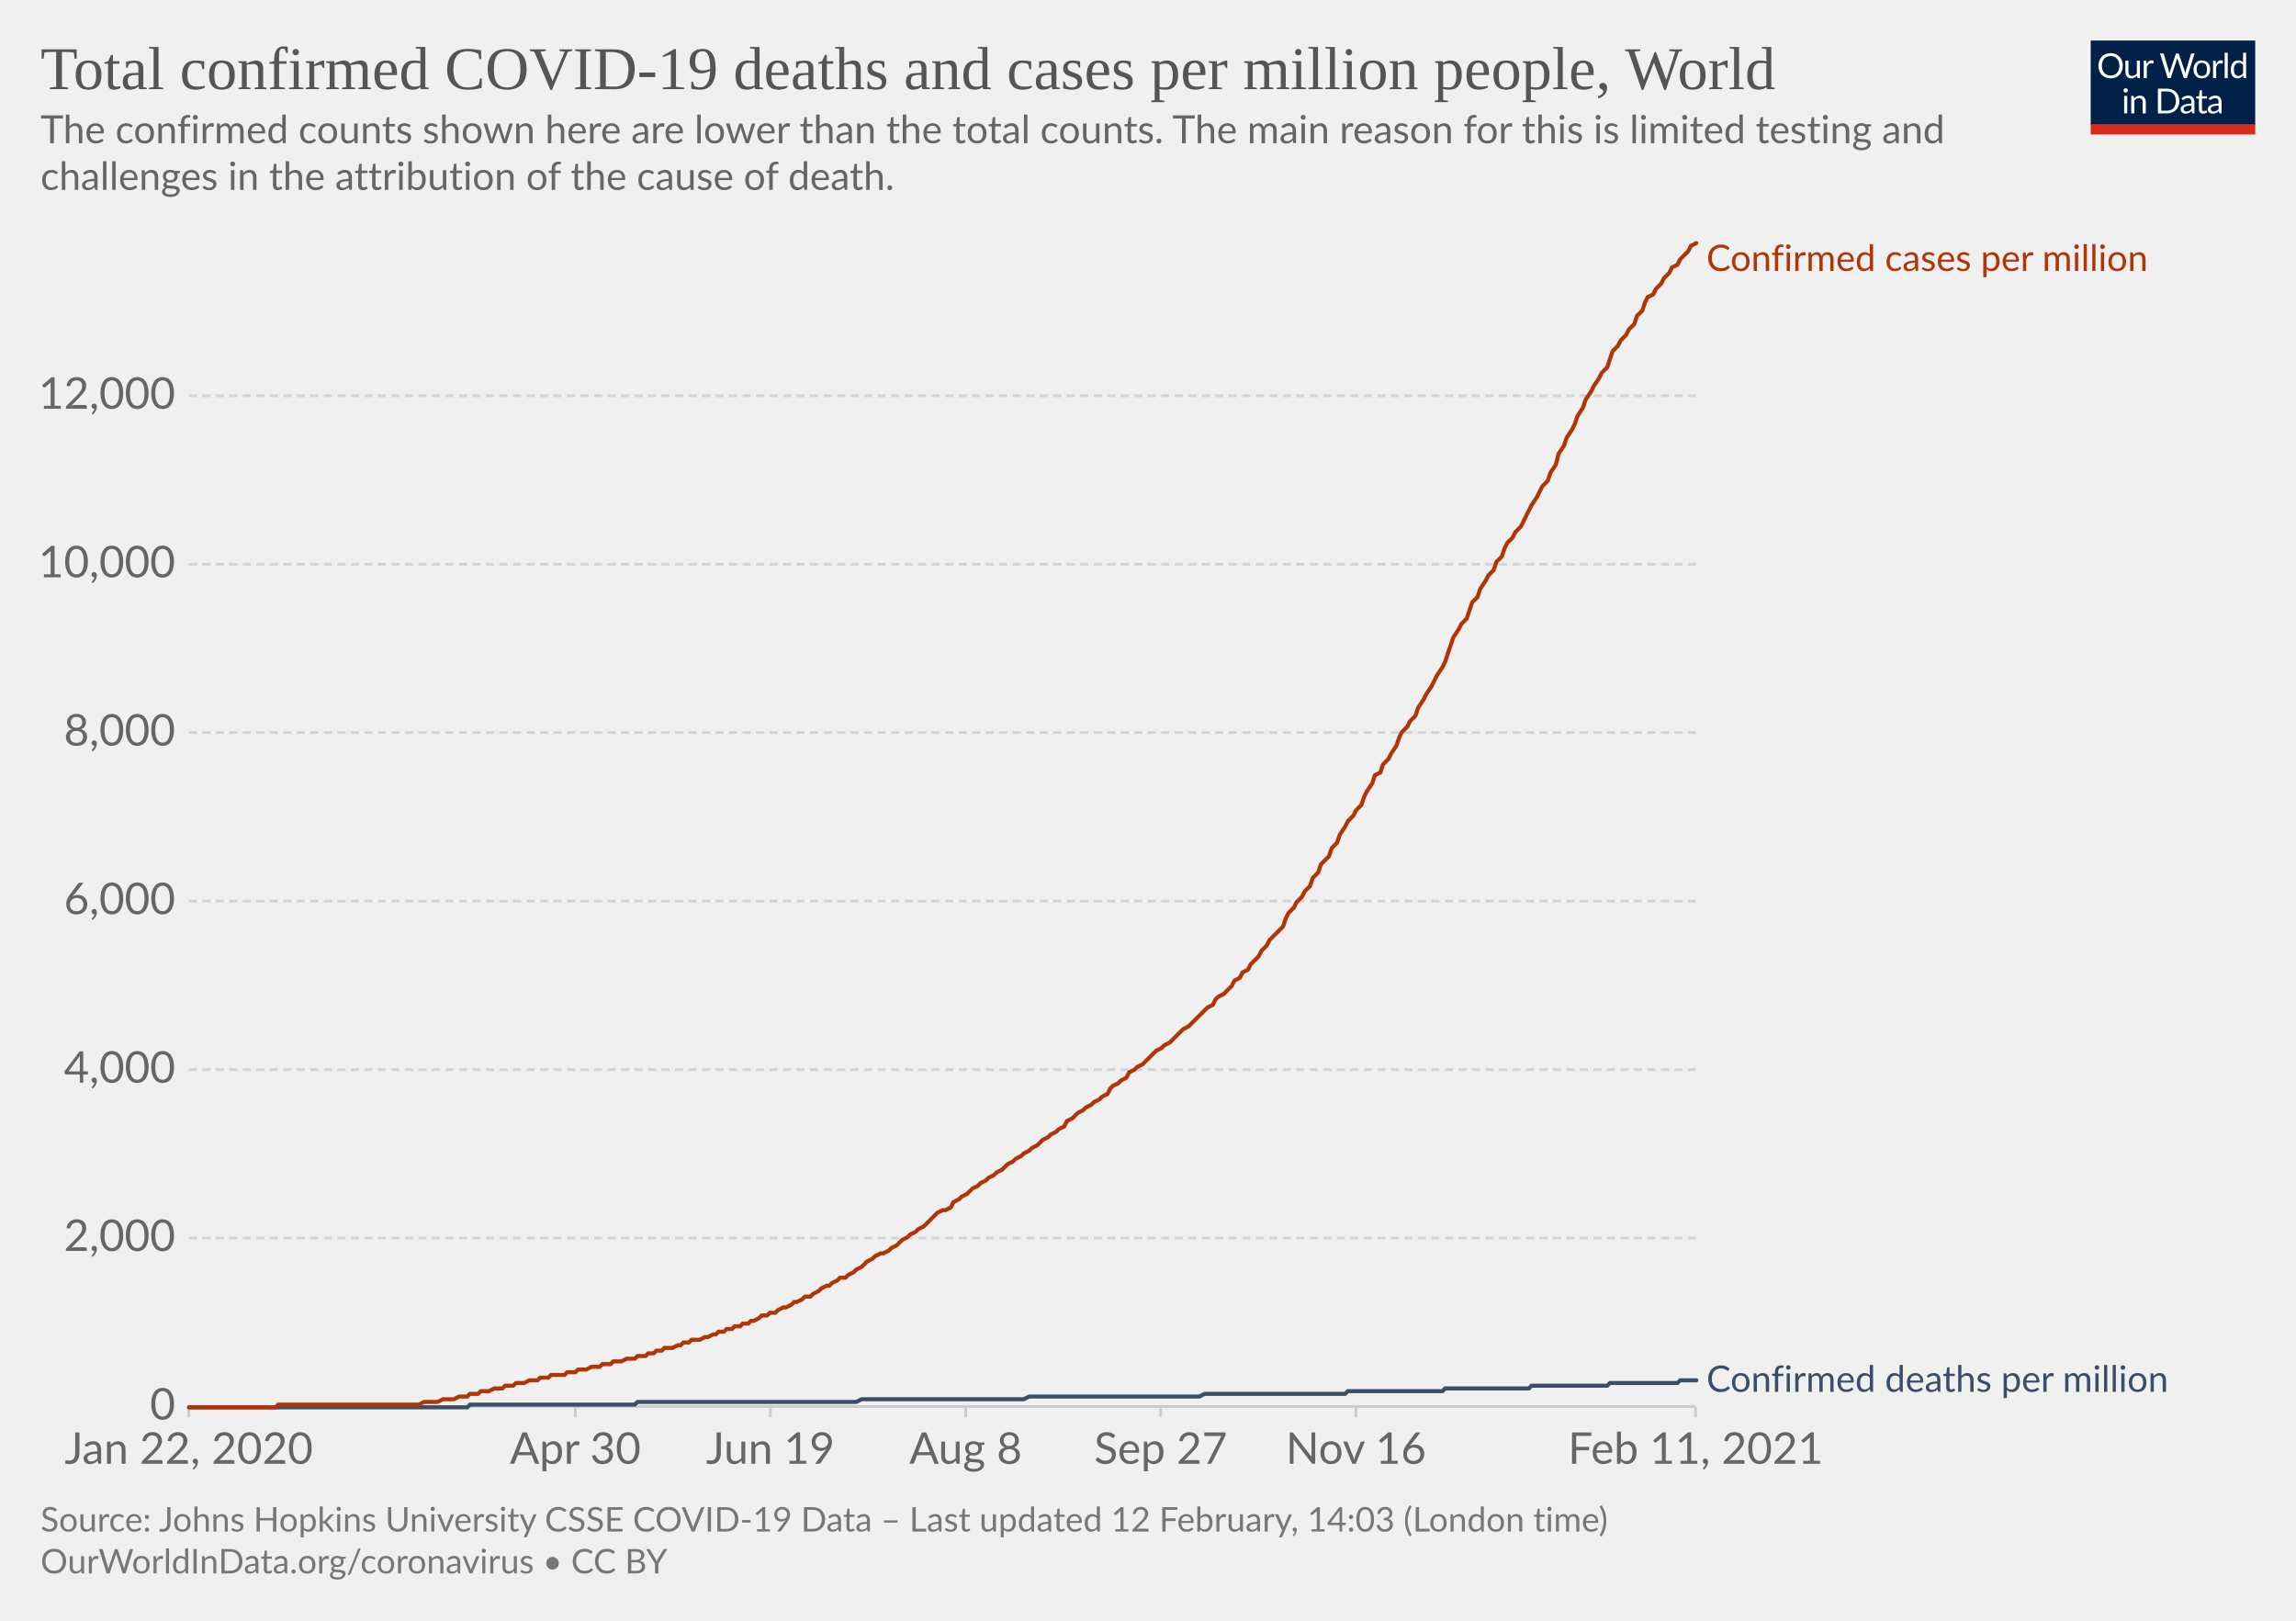
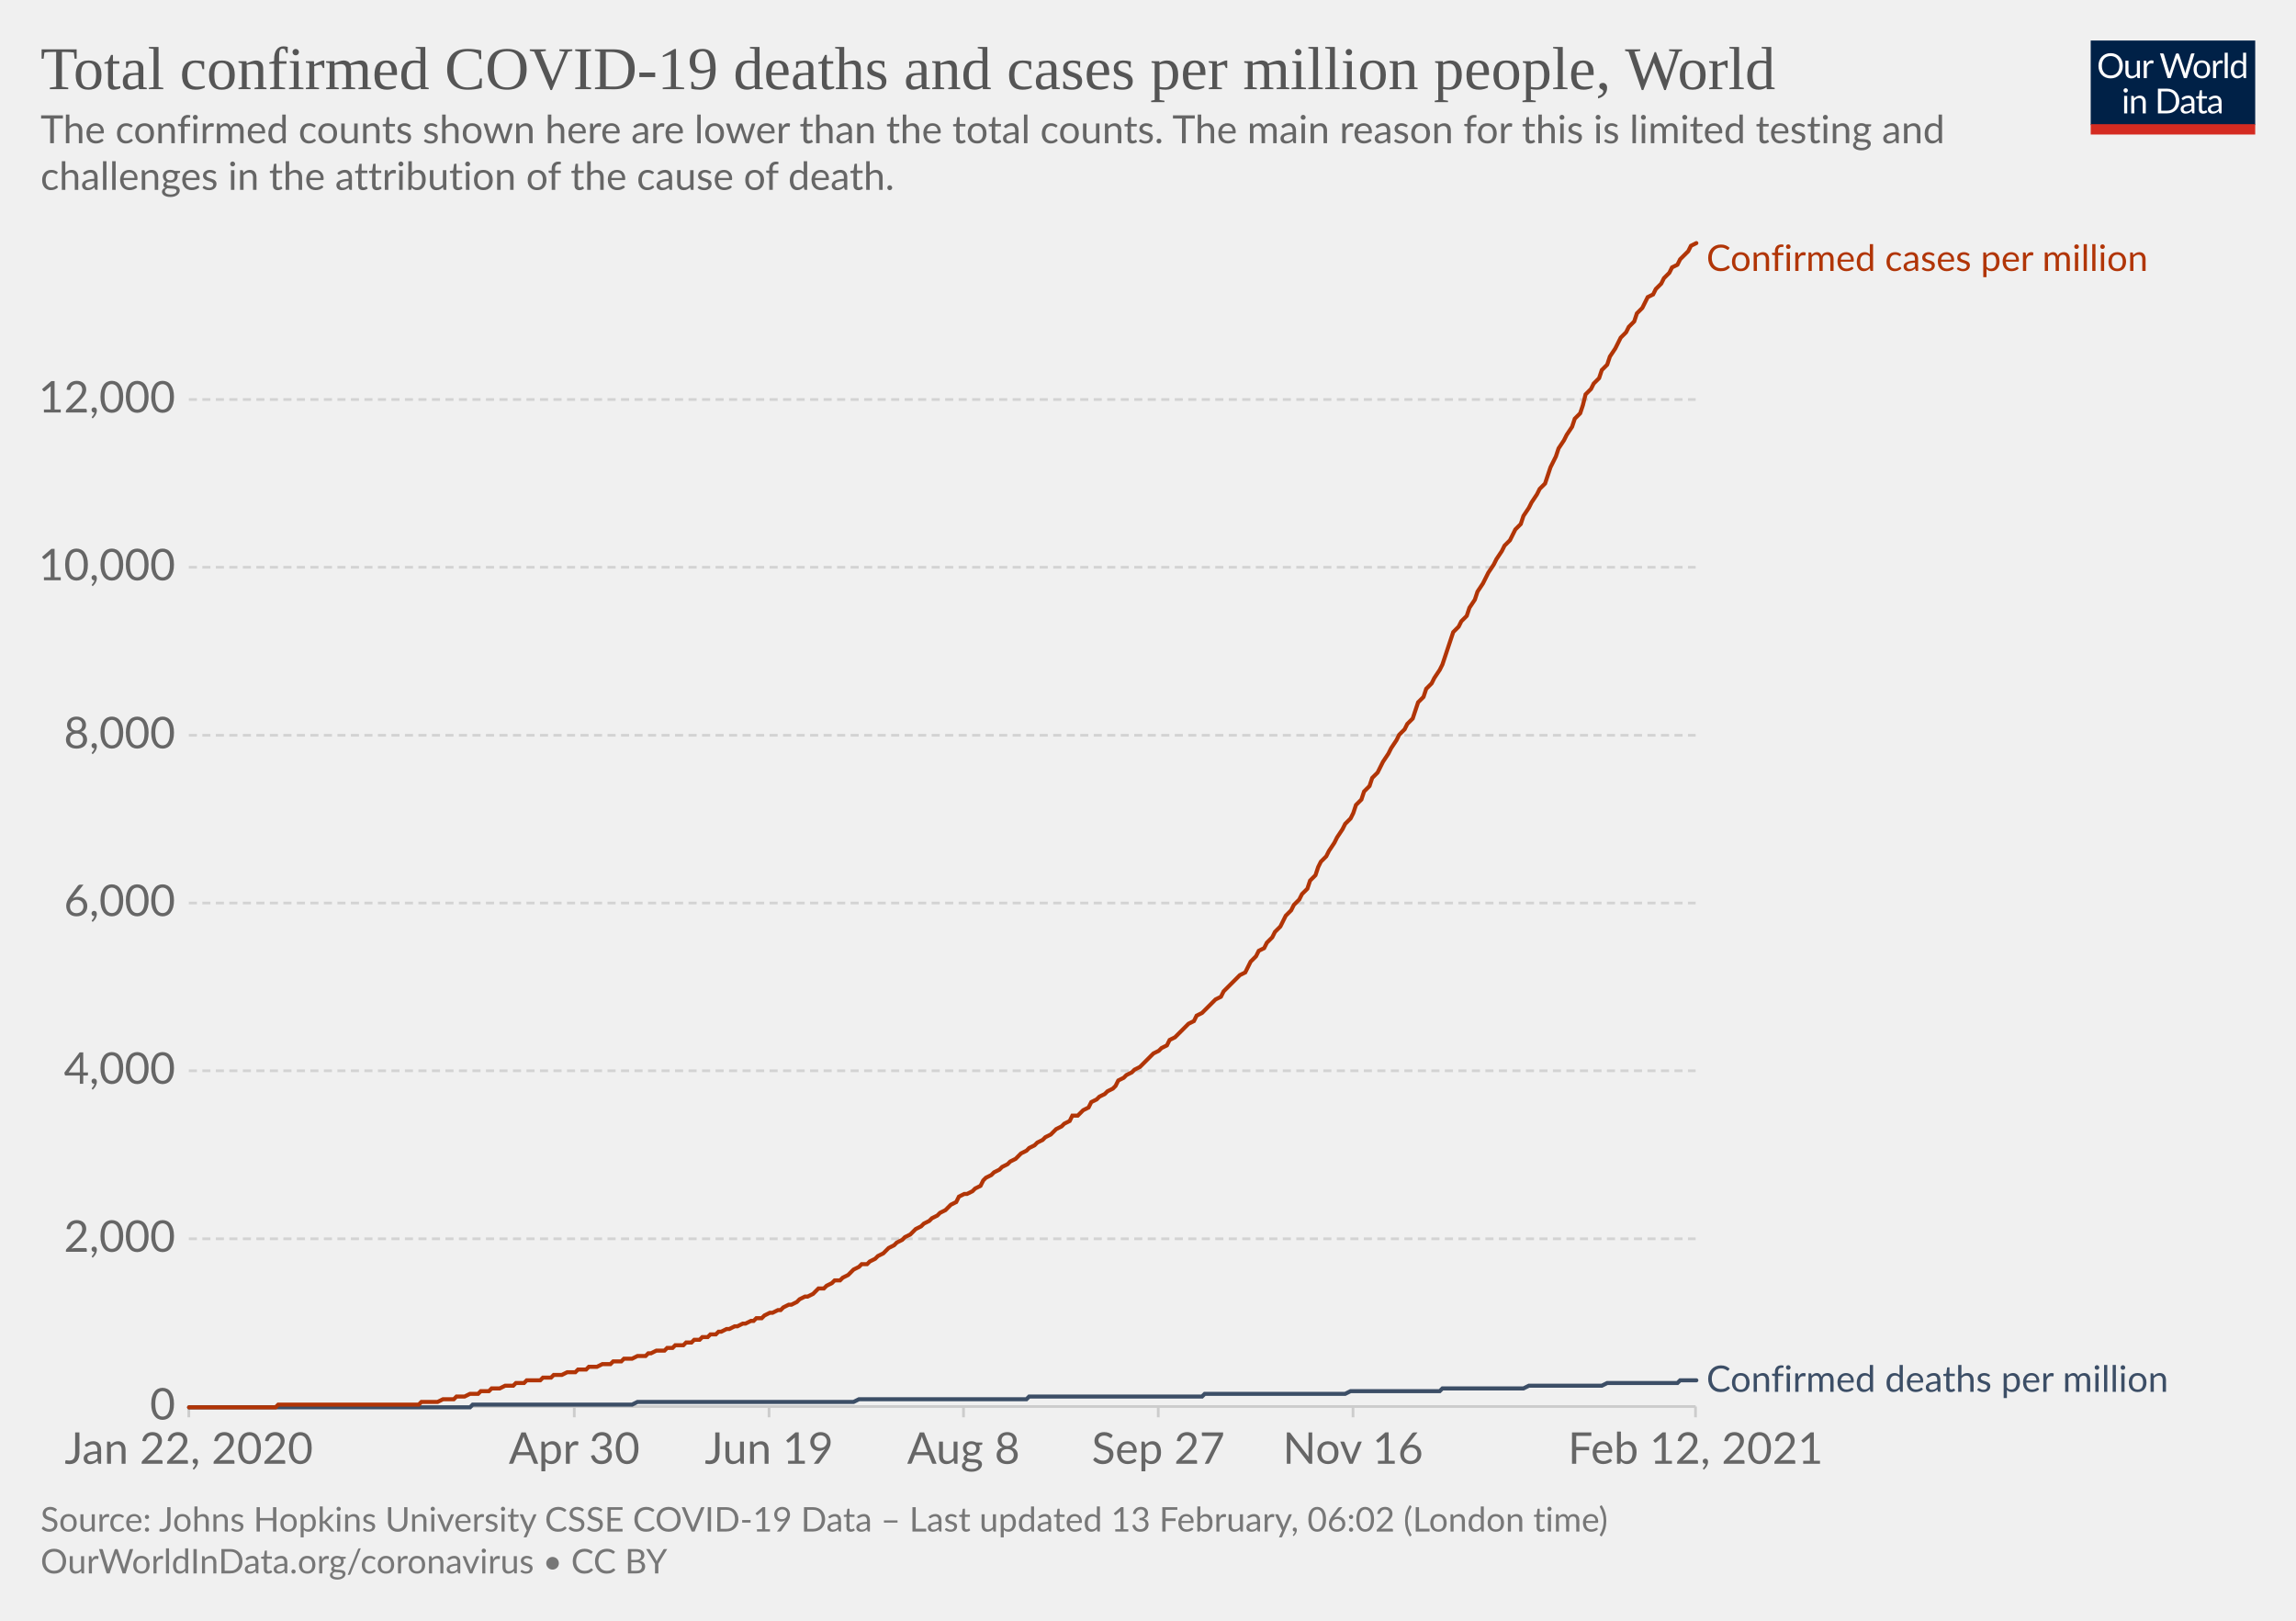
<svg xmlns="http://www.w3.org/2000/svg" version="1.1" style="background-color:#fff;-webkit-font-smoothing:antialiased" width="850" height="600" viewBox="0 0 850 600" font-family="Lato,'Helvetica Neue',Helvetica,Arial,sans-serif" font-size="18" text-rendering="optimizeLegibility">
  <g class="HeaderView">
    <g transform="matrix(.29 0 0 .29 774 15)">
      <svg width="210" height="120" viewBox="0 0 210 120" fill="none">
        <g clip-path="url(#clip0)">
          <path d="M0 0h210v107.89H0V0z" fill="#002147" />
          <path d="M40.98 32.25c0 2.36-.38 4.53-1.12 6.51a14.26 14.26 0 01-8.1 8.4c-1.9.78-4.02 1.17-6.34 1.17a16.6 16.6 0 01-6.33-1.17 14.31 14.31 0 01-8.08-8.4 18.29 18.29 0 01-1.12-6.51c0-2.36.38-4.53 1.12-6.5.75-1.97 1.8-3.67 3.17-5.1a14.32 14.32 0 014.9-3.34c1.92-.8 4.03-1.19 6.34-1.19 2.32 0 4.43.4 6.34 1.19 1.92.8 3.56 1.9 4.93 3.34a14.87 14.87 0 013.17 5.1 18.1 18.1 0 011.12 6.5zm-4.38 0c0-1.94-.26-3.68-.8-5.22a10.91 10.91 0 00-2.24-3.89 9.68 9.68 0 00-3.52-2.46 11.95 11.95 0 00-4.62-.86c-1.68 0-3.21.28-4.6.86a9.88 9.88 0 00-3.54 2.46 10.91 10.91 0 00-2.24 3.9c-.53 1.53-.8 3.27-.8 5.2 0 1.94.27 3.68.8 5.22a11.17 11.17 0 002.24 3.9 10.01 10.01 0 003.55 2.44c1.38.56 2.9.83 4.6.83s3.24-.27 4.61-.83a9.8 9.8 0 003.52-2.44 11.17 11.17 0 002.25-3.9c.53-1.54.8-3.28.8-5.21zm26.22-6.54V48H60.5c-.56 0-.9-.27-1.05-.81l-.31-2.4a12.45 12.45 0 01-3.26 2.6c-1.2.64-2.58.96-4.13.96-1.22 0-2.3-.2-3.24-.6a6.52 6.52 0 01-2.33-1.7 7.37 7.37 0 01-1.43-2.67c-.3-1.04-.46-2.2-.46-3.45V25.7h3.91v14.22c0 1.68.38 2.99 1.15 3.91.77.93 1.96 1.39 3.54 1.39 1.16 0 2.24-.27 3.23-.82a10.42 10.42 0 002.8-2.28V25.7h3.91zm8.61 4.47a9.94 9.94 0 012.6-3.56 5.64 5.64 0 013.76-1.3c.47 0 .92.05 1.34.15.44.1.83.27 1.17.49l-.3 2.92c-.09.37-.3.55-.66.55-.2 0-.5-.04-.9-.13a6.21 6.21 0 00-3.24.18 4.23 4.23 0 00-1.47.92c-.42.4-.81.9-1.17 1.5-.33.58-.64 1.26-.92 2.02V48H67.7V25.71h2.25c.42 0 .72.08.88.25.16.16.27.44.33.83l.26 3.39zm61.16-13.7L122.75 48h-3.82l-7.99-24.05a21.95 21.95 0 01-.42-1.58 38.36 38.36 0 01-.44 1.58L102.05 48h-3.83L88.4 16.47h3.54c.38 0 .7.1.95.29.26.2.43.43.5.73l6.52 21.9.28 1.28.29 1.46.3-1.46.38-1.27 7.41-21.91c.1-.25.26-.48.51-.69.27-.22.58-.33.95-.33h1.23c.38 0 .69.1.92.29a1.77 1.77 0 01.53.73l7.4 21.9a28.4 28.4 0 01.68 2.62 29.52 29.52 0 01.52-2.61l6.54-21.91a1.31 1.31 0 01.48-.7c.27-.21.58-.32.95-.32h3.32zm9.35 8.88c1.63 0 3.1.27 4.4.82a9.43 9.43 0 015.46 5.94c.5 1.4.74 2.98.74 4.73 0 1.76-.25 3.34-.74 4.75a9.43 9.43 0 01-5.46 5.92c-1.3.52-2.77.79-4.4.79-1.64 0-3.12-.27-4.44-.8a9.42 9.42 0 01-3.35-2.3c-.92-1-1.63-2.2-2.13-3.61-.49-1.41-.73-3-.73-4.75s.24-3.33.73-4.73c.5-1.43 1.2-2.64 2.13-3.63a9.4 9.4 0 013.35-2.31c1.32-.55 2.8-.82 4.44-.82zm0 19.89c2.2 0 3.84-.73 4.93-2.2 1.08-1.48 1.63-3.54 1.63-6.18 0-2.66-.55-4.72-1.63-6.2-1.09-1.49-2.73-2.23-4.93-2.23-1.12 0-2.09.2-2.93.57a5.71 5.71 0 00-2.06 1.65 7.5 7.5 0 00-1.24 2.67c-.26 1.04-.4 2.22-.4 3.54 0 2.64.55 4.7 1.64 6.18 1.1 1.47 2.76 2.2 4.99 2.2zm17.97-15.07a9.94 9.94 0 012.6-3.56 5.64 5.64 0 013.76-1.3c.47 0 .91.05 1.34.15.44.1.83.27 1.16.49l-.28 2.92c-.09.37-.31.55-.66.55-.2 0-.5-.04-.9-.13a6.2 6.2 0 00-3.24.18 4.23 4.23 0 00-1.47.92c-.43.4-.82.9-1.17 1.5a13.1 13.1 0 00-.92 2.02V48h-3.94V25.71h2.24c.43 0 .72.08.88.25.17.16.28.44.33.83l.27 3.39zm15.04-14.59V48h-3.92V15.6h3.92zm19.55 15.43a6.22 6.22 0 00-2.38-2.05 6.7 6.7 0 00-2.86-.6c-2.07 0-3.66.75-4.77 2.23-1.12 1.48-1.68 3.6-1.68 6.33 0 1.46.13 2.7.38 3.74a7.29 7.29 0 001.1 2.56 4.35 4.35 0 001.78 1.45c.7.3 1.5.46 2.4.46 1.29 0 2.41-.3 3.36-.88a9.6 9.6 0 002.67-2.49V31.02zm3.91-15.43V48h-2.33c-.56 0-.9-.27-1.06-.81l-.35-2.71a12.13 12.13 0 01-3.25 2.77 8.28 8.28 0 01-4.23 1.06 7.31 7.31 0 01-6.14-2.9c-.73-.96-1.3-2.15-1.69-3.57a18.35 18.35 0 01.07-9.48 11.29 11.29 0 011.89-3.7 8.7 8.7 0 017.06-3.34 7.96 7.96 0 016.12 2.62V15.59h3.91zM46.61 70.71V93H42.7V70.71h3.91zm.84-7c0 .39-.08.75-.24 1.09a2.81 2.81 0 01-1.52 1.47 2.67 2.67 0 01-2.16 0 2.9 2.9 0 01-1.45-1.47 2.67 2.67 0 010-2.16c.15-.35.35-.65.6-.9.25-.27.53-.47.85-.62a2.67 2.67 0 012.16 0c.35.15.65.35.9.62.27.25.47.55.62.9.16.34.24.7.24 1.08zm7.97 10.24c.49-.54 1-1.04 1.54-1.48a9.85 9.85 0 013.66-1.84 8.96 8.96 0 015.43.35c.94.4 1.72.97 2.33 1.71a7.36 7.36 0 011.43 2.67c.32 1.04.49 2.19.49 3.45V93h-3.94V78.81c0-1.69-.4-3-1.17-3.92-.76-.93-1.93-1.4-3.5-1.4a6.6 6.6 0 00-3.25.83c-1 .56-1.92 1.31-2.77 2.27V93h-3.94V70.71h2.35c.56 0 .9.28 1.04.82l.3 2.42zm57.7 3.3c0 2.36-.37 4.5-1.11 6.44a14.3 14.3 0 01-3.17 4.98 14.1 14.1 0 01-4.93 3.2c-1.9.76-4.02 1.13-6.33 1.13H85.8V61.47h11.77c2.31 0 4.42.39 6.33 1.15a13.8 13.8 0 018.1 8.18 17.75 17.75 0 011.12 6.45zm-4.37 0c0-1.94-.26-3.67-.8-5.2a10.94 10.94 0 00-2.23-3.87 9.57 9.57 0 00-3.53-2.42 12.23 12.23 0 00-4.61-.83h-7.5v24.62h7.5c1.7 0 3.24-.28 4.61-.84a9.7 9.7 0 003.53-2.4 10.94 10.94 0 002.24-3.87c.53-1.53.8-3.26.8-5.2zm19.8 5.72c-1.8.06-3.34.2-4.62.44-1.26.22-2.3.51-3.1.88-.8.36-1.37.8-1.74 1.3-.35.5-.53 1.05-.53 1.67 0 .58.1 1.1.3 1.52a3 3 0 00.76 1.05c.34.27.73.46 1.17.6a6.13 6.13 0 001.45.17 7.28 7.28 0 003.5-.81 11.95 11.95 0 002.82-2.2v-4.62zm-12.65-9.11a12.73 12.73 0 013.98-2.66c1.43-.59 3-.88 4.73-.88 1.25 0 2.36.2 3.33.61a6.81 6.81 0 013.94 4.38c.33 1.04.5 2.19.5 3.43V93h-1.74a1.8 1.8 0 01-.88-.18c-.2-.13-.36-.38-.48-.74l-.44-2.12-1.72 1.46a9.48 9.48 0 01-3.74 1.7c-.69.15-1.46.23-2.3.23-.87 0-1.69-.12-2.45-.35a5.34 5.34 0 01-3.34-2.93 6.64 6.64 0 01-.49-2.64c0-.88.25-1.72.73-2.53a6.33 6.33 0 012.35-2.17c1.09-.63 2.5-1.15 4.25-1.54 1.75-.41 3.89-.65 6.42-.7v-1.75c0-1.73-.37-3.03-1.12-3.91-.75-.9-1.84-1.34-3.28-1.34-.97 0-1.78.12-2.44.37-.64.23-1.2.5-1.7.81l-1.23.82c-.33.23-.67.35-1 .35-.27 0-.5-.07-.69-.2a2.1 2.1 0 01-.48-.53l-.7-1.25zm27.67 19.5c-1.76 0-3.12-.5-4.07-1.48-.94-.98-1.41-2.4-1.41-4.25V74h-2.68a.9.9 0 01-.6-.2c-.16-.14-.24-.36-.24-.66v-1.56l3.65-.46.9-6.89a.9.9 0 01.29-.52.88.88 0 01.62-.22H142v7.67h6.44V74H142v13.38c0 .94.22 1.63.68 2.09.45.45 1.04.68 1.76.68a3.21 3.21 0 001.85-.53l.55-.35c.16-.12.3-.18.41-.18.2 0 .4.13.55.38l1.15 1.87a7.45 7.45 0 01-2.44 1.5 8.53 8.53 0 01-2.95.52zm19.68-10.4c-1.8.07-3.34.21-4.62.45-1.26.22-2.3.51-3.1.88-.8.36-1.37.8-1.74 1.3-.35.5-.53 1.05-.53 1.67 0 .58.1 1.1.3 1.52a2.9 2.9 0 00.76 1.05c.34.27.73.46 1.17.6a6.13 6.13 0 001.45.17 7.3 7.3 0 003.5-.81 12.04 12.04 0 002.82-2.2v-4.62zm-12.65-9.1a12.72 12.72 0 013.99-2.66c1.42-.59 3-.88 4.72-.88 1.25 0 2.36.2 3.33.61a6.81 6.81 0 013.94 4.38c.33 1.04.5 2.19.5 3.43V93h-1.74a1.8 1.8 0 01-.88-.18c-.2-.13-.36-.38-.48-.74l-.44-2.12-1.72 1.46a9.48 9.48 0 01-3.74 1.7c-.69.15-1.46.23-2.3.23-.87 0-1.69-.12-2.45-.35a5.33 5.33 0 01-3.34-2.93 6.62 6.62 0 01-.49-2.64c0-.88.25-1.72.73-2.53a6.33 6.33 0 012.35-2.17c1.09-.63 2.5-1.15 4.25-1.54a31.2 31.2 0 016.42-.7v-1.75c0-1.73-.37-3.03-1.12-3.91-.75-.9-1.84-1.34-3.28-1.34-.97 0-1.78.12-2.44.37-.64.23-1.2.5-1.7.81l-1.22.82c-.34.23-.68.35-1.02.35-.26 0-.49-.07-.68-.2a1.88 1.88 0 01-.48-.53l-.7-1.25zM40.98 32.25c0 2.36-.38 4.53-1.12 6.51a14.26 14.26 0 01-8.1 8.4c-1.9.78-4.02 1.17-6.34 1.17a16.6 16.6 0 01-6.33-1.17 14.31 14.31 0 01-8.08-8.4 18.29 18.29 0 01-1.12-6.51c0-2.36.38-4.53 1.12-6.5.75-1.97 1.8-3.67 3.17-5.1a14.32 14.32 0 014.9-3.34c1.92-.8 4.03-1.19 6.34-1.19 2.32 0 4.43.4 6.34 1.19 1.92.8 3.56 1.9 4.93 3.34a14.87 14.87 0 013.17 5.1 18.1 18.1 0 011.12 6.5zm-4.38 0c0-1.94-.26-3.68-.8-5.22a10.91 10.91 0 00-2.24-3.89 9.68 9.68 0 00-3.52-2.46 11.95 11.95 0 00-4.62-.86c-1.68 0-3.21.28-4.6.86a9.88 9.88 0 00-3.54 2.46 10.91 10.91 0 00-2.24 3.9c-.53 1.53-.8 3.27-.8 5.2 0 1.94.27 3.68.8 5.22a11.17 11.17 0 002.24 3.9 10.01 10.01 0 003.55 2.44c1.38.56 2.9.83 4.6.83s3.24-.27 4.61-.83a9.8 9.8 0 003.52-2.44 11.17 11.17 0 002.25-3.9c.53-1.54.8-3.28.8-5.21zm26.22-6.54V48H60.5c-.56 0-.9-.27-1.05-.81l-.31-2.4a12.45 12.45 0 01-3.26 2.6c-1.2.64-2.58.96-4.13.96-1.22 0-2.3-.2-3.24-.6a6.52 6.52 0 01-2.33-1.7 7.37 7.37 0 01-1.43-2.67c-.3-1.04-.46-2.2-.46-3.45V25.7h3.91v14.22c0 1.68.38 2.99 1.15 3.91.77.93 1.96 1.39 3.54 1.39 1.16 0 2.24-.27 3.23-.82a10.42 10.42 0 002.8-2.28V25.7h3.91zm8.61 4.47a9.94 9.94 0 012.6-3.56 5.64 5.64 0 013.76-1.3c.47 0 .92.05 1.34.15.44.1.83.27 1.17.49l-.3 2.92c-.09.37-.3.55-.66.55-.2 0-.5-.04-.9-.13a6.21 6.21 0 00-3.24.18 4.23 4.23 0 00-1.47.92c-.42.4-.81.9-1.17 1.5-.33.58-.64 1.26-.92 2.02V48H67.7V25.71h2.25c.42 0 .72.08.88.25.16.16.27.44.33.83l.26 3.39zm61.16-13.7L122.75 48h-3.82l-7.99-24.05a21.95 21.95 0 01-.42-1.58 38.36 38.36 0 01-.44 1.58L102.05 48h-3.83L88.4 16.47h3.54c.38 0 .7.1.95.29.26.2.43.43.5.73l6.52 21.9.28 1.28.29 1.46.3-1.46.38-1.27 7.41-21.91c.1-.25.26-.48.51-.69.27-.22.58-.33.95-.33h1.23c.38 0 .69.1.92.29a1.77 1.77 0 01.53.73l7.4 21.9a28.4 28.4 0 01.68 2.62 29.52 29.52 0 01.52-2.61l6.54-21.91a1.31 1.31 0 01.48-.7c.27-.21.58-.32.95-.32h3.32zm9.35 8.88c1.63 0 3.1.27 4.4.82a9.43 9.43 0 015.46 5.94c.5 1.4.74 2.98.74 4.73 0 1.76-.25 3.34-.74 4.75a9.43 9.43 0 01-5.46 5.92c-1.3.52-2.77.79-4.4.79-1.64 0-3.12-.27-4.44-.8a9.42 9.42 0 01-3.35-2.3c-.92-1-1.63-2.2-2.13-3.61-.49-1.41-.73-3-.73-4.75s.24-3.33.73-4.73c.5-1.43 1.2-2.64 2.13-3.63a9.4 9.4 0 013.35-2.31c1.32-.55 2.8-.82 4.44-.82zm0 19.89c2.2 0 3.84-.73 4.93-2.2 1.08-1.48 1.63-3.54 1.63-6.18 0-2.66-.55-4.72-1.63-6.2-1.09-1.49-2.73-2.23-4.93-2.23-1.12 0-2.09.2-2.93.57a5.71 5.71 0 00-2.06 1.65 7.5 7.5 0 00-1.24 2.67c-.26 1.04-.4 2.22-.4 3.54 0 2.64.55 4.7 1.64 6.18 1.1 1.47 2.76 2.2 4.99 2.2zm17.97-15.07a9.94 9.94 0 012.6-3.56 5.64 5.64 0 013.76-1.3c.47 0 .91.05 1.34.15.44.1.83.27 1.16.49l-.28 2.92c-.09.37-.31.55-.66.55-.2 0-.5-.04-.9-.13a6.2 6.2 0 00-3.24.18 4.23 4.23 0 00-1.47.92c-.43.4-.82.9-1.17 1.5a13.1 13.1 0 00-.92 2.02V48h-3.94V25.71h2.24c.43 0 .72.08.88.25.17.16.28.44.33.83l.27 3.39zm15.04-14.59V48h-3.92V15.6h3.92zm19.55 15.43a6.22 6.22 0 00-2.38-2.05 6.7 6.7 0 00-2.86-.6c-2.07 0-3.66.75-4.77 2.23-1.12 1.48-1.68 3.6-1.68 6.33 0 1.46.13 2.7.38 3.74a7.29 7.29 0 001.1 2.56 4.35 4.35 0 001.78 1.45c.7.3 1.5.46 2.4.46 1.29 0 2.41-.3 3.36-.88a9.6 9.6 0 002.67-2.49V31.02zm3.91-15.43V48h-2.33c-.56 0-.9-.27-1.06-.81l-.35-2.71a12.13 12.13 0 01-3.25 2.77 8.28 8.28 0 01-4.23 1.06 7.31 7.31 0 01-6.14-2.9c-.73-.96-1.3-2.15-1.69-3.57a18.35 18.35 0 01.07-9.48 11.29 11.29 0 011.89-3.7 8.7 8.7 0 017.06-3.34 7.96 7.96 0 016.12 2.62V15.59h3.91zM46.61 70.71V93H42.7V70.71h3.91zm.84-7c0 .39-.08.75-.24 1.09a2.81 2.81 0 01-1.52 1.47 2.67 2.67 0 01-2.16 0 2.9 2.9 0 01-1.45-1.47 2.67 2.67 0 010-2.16c.15-.35.35-.65.6-.9.25-.27.53-.47.85-.62a2.67 2.67 0 012.16 0c.35.15.65.35.9.62.27.25.47.55.62.9.16.34.24.7.24 1.08zm7.97 10.24c.49-.54 1-1.04 1.54-1.48a9.85 9.85 0 013.66-1.84 8.96 8.96 0 015.43.35c.94.4 1.72.97 2.33 1.71a7.36 7.36 0 011.43 2.67c.32 1.04.49 2.19.49 3.45V93h-3.94V78.81c0-1.69-.4-3-1.17-3.92-.76-.93-1.93-1.4-3.5-1.4a6.6 6.6 0 00-3.25.83c-1 .56-1.92 1.31-2.77 2.27V93h-3.94V70.71h2.35c.56 0 .9.28 1.04.82l.3 2.42zm57.7 3.3c0 2.36-.37 4.5-1.11 6.44a14.3 14.3 0 01-3.17 4.98 14.1 14.1 0 01-4.93 3.2c-1.9.76-4.02 1.13-6.33 1.13H85.8V61.47h11.77c2.31 0 4.42.39 6.33 1.15a13.8 13.8 0 018.1 8.18 17.75 17.75 0 011.12 6.45zm-4.37 0c0-1.94-.26-3.67-.8-5.2a10.94 10.94 0 00-2.23-3.87 9.57 9.57 0 00-3.53-2.42 12.23 12.23 0 00-4.61-.83h-7.5v24.62h7.5c1.7 0 3.24-.28 4.61-.84a9.7 9.7 0 003.53-2.4 10.94 10.94 0 002.24-3.87c.53-1.53.8-3.26.8-5.2zm19.8 5.72c-1.8.06-3.34.2-4.62.44-1.26.22-2.3.51-3.1.88-.8.36-1.37.8-1.74 1.3-.35.5-.53 1.05-.53 1.67 0 .58.1 1.1.3 1.52a3 3 0 00.76 1.05c.34.27.73.46 1.17.6a6.13 6.13 0 001.45.17 7.28 7.28 0 003.5-.81 11.95 11.95 0 002.82-2.2v-4.62zm-12.65-9.11a12.73 12.73 0 013.98-2.66c1.43-.59 3-.88 4.73-.88 1.25 0 2.36.2 3.33.61a6.81 6.81 0 013.94 4.38c.33 1.04.5 2.19.5 3.43V93h-1.74a1.8 1.8 0 01-.88-.18c-.2-.13-.36-.38-.48-.74l-.44-2.12-1.72 1.46a9.48 9.48 0 01-3.74 1.7c-.69.15-1.46.23-2.3.23-.87 0-1.69-.12-2.45-.35a5.34 5.34 0 01-3.34-2.93 6.64 6.64 0 01-.49-2.64c0-.88.25-1.72.73-2.53a6.33 6.33 0 012.35-2.17c1.09-.63 2.5-1.15 4.25-1.54 1.75-.41 3.89-.65 6.42-.7v-1.75c0-1.73-.37-3.03-1.12-3.91-.75-.9-1.84-1.34-3.28-1.34-.97 0-1.78.12-2.44.37-.64.23-1.2.5-1.7.81l-1.23.82c-.33.23-.67.35-1 .35-.27 0-.5-.07-.69-.2a2.1 2.1 0 01-.48-.53l-.7-1.25zm27.67 19.5c-1.76 0-3.12-.5-4.07-1.48-.94-.98-1.41-2.4-1.41-4.25V74h-2.68a.9.9 0 01-.6-.2c-.16-.14-.24-.36-.24-.66v-1.56l3.65-.46.9-6.89a.9.9 0 01.29-.52.88.88 0 01.62-.22H142v7.67h6.44V74H142v13.38c0 .94.22 1.63.68 2.09.45.45 1.04.68 1.76.68a3.21 3.21 0 001.85-.53l.55-.35c.16-.12.3-.18.41-.18.2 0 .4.13.55.38l1.15 1.87a7.45 7.45 0 01-2.44 1.5 8.53 8.53 0 01-2.95.52zm19.68-10.4c-1.8.07-3.34.21-4.62.45-1.26.22-2.3.51-3.1.88-.8.36-1.37.8-1.74 1.3-.35.5-.53 1.05-.53 1.67 0 .58.1 1.1.3 1.52a2.9 2.9 0 00.76 1.05c.34.27.73.46 1.17.6a6.13 6.13 0 001.45.17 7.3 7.3 0 003.5-.81 12.04 12.04 0 002.82-2.2v-4.62zm-12.65-9.1a12.72 12.72 0 013.99-2.66c1.42-.59 3-.88 4.72-.88 1.25 0 2.36.2 3.33.61a6.81 6.81 0 013.94 4.38c.33 1.04.5 2.19.5 3.43V93h-1.74a1.8 1.8 0 01-.88-.18c-.2-.13-.36-.38-.48-.74l-.44-2.12-1.72 1.46a9.48 9.48 0 01-3.74 1.7c-.69.15-1.46.23-2.3.23-.87 0-1.69-.12-2.45-.35a5.33 5.33 0 01-3.34-2.93 6.62 6.62 0 01-.49-2.64c0-.88.25-1.72.73-2.53a6.33 6.33 0 012.35-2.17c1.09-.63 2.5-1.15 4.25-1.54a31.2 31.2 0 016.42-.7v-1.75c0-1.73-.37-3.03-1.12-3.91-.75-.9-1.84-1.34-3.28-1.34-.97 0-1.78.12-2.44.37-.64.23-1.2.5-1.7.81l-1.22.82c-.34.23-.68.35-1.02.35-.26 0-.49-.07-.68-.2a1.88 1.88 0 01-.48-.53l-.7-1.25zM40.98 32.25c0 2.36-.38 4.53-1.12 6.51a14.26 14.26 0 01-8.1 8.4c-1.9.78-4.02 1.17-6.34 1.17a16.6 16.6 0 01-6.33-1.17 14.31 14.31 0 01-8.08-8.4 18.29 18.29 0 01-1.12-6.51c0-2.36.38-4.53 1.12-6.5.75-1.97 1.8-3.67 3.17-5.1a14.32 14.32 0 014.9-3.34c1.92-.8 4.03-1.19 6.34-1.19 2.32 0 4.43.4 6.34 1.19 1.92.8 3.56 1.9 4.93 3.34a14.87 14.87 0 013.17 5.1 18.1 18.1 0 011.12 6.5zm-4.38 0c0-1.94-.26-3.68-.8-5.22a10.91 10.91 0 00-2.24-3.89 9.68 9.68 0 00-3.52-2.46 11.95 11.95 0 00-4.62-.86c-1.68 0-3.21.28-4.6.86a9.88 9.88 0 00-3.54 2.46 10.91 10.91 0 00-2.24 3.9c-.53 1.53-.8 3.27-.8 5.2 0 1.94.27 3.68.8 5.22a11.17 11.17 0 002.24 3.9 10.01 10.01 0 003.55 2.44c1.38.56 2.9.83 4.6.83s3.24-.27 4.61-.83a9.8 9.8 0 003.52-2.44 11.17 11.17 0 002.25-3.9c.53-1.54.8-3.28.8-5.21zm26.22-6.54V48H60.5c-.56 0-.9-.27-1.05-.81l-.31-2.4a12.45 12.45 0 01-3.26 2.6c-1.2.64-2.58.96-4.13.96-1.22 0-2.3-.2-3.24-.6a6.52 6.52 0 01-2.33-1.7 7.37 7.37 0 01-1.43-2.67c-.3-1.04-.46-2.2-.46-3.45V25.7h3.91v14.22c0 1.68.38 2.99 1.15 3.91.77.93 1.96 1.39 3.54 1.39 1.16 0 2.24-.27 3.23-.82a10.42 10.42 0 002.8-2.28V25.7h3.91zm8.61 4.47a9.94 9.94 0 012.6-3.56 5.64 5.64 0 013.76-1.3c.47 0 .92.05 1.34.15.44.1.83.27 1.17.49l-.3 2.92c-.09.37-.3.55-.66.55-.2 0-.5-.04-.9-.13a6.21 6.21 0 00-3.24.18 4.23 4.23 0 00-1.47.92c-.42.4-.81.9-1.17 1.5-.33.58-.64 1.26-.92 2.02V48H67.7V25.71h2.25c.42 0 .72.08.88.25.16.16.27.44.33.83l.26 3.39zm61.16-13.7L122.75 48h-3.82l-7.99-24.05a21.95 21.95 0 01-.42-1.58 38.36 38.36 0 01-.44 1.58L102.05 48h-3.83L88.4 16.47h3.54c.38 0 .7.1.95.29.26.2.43.43.5.73l6.52 21.9.28 1.28.29 1.46.3-1.46.38-1.27 7.41-21.91c.1-.25.26-.48.51-.69.27-.22.58-.33.95-.33h1.23c.38 0 .69.1.92.29a1.77 1.77 0 01.53.73l7.4 21.9a28.4 28.4 0 01.68 2.62 29.52 29.52 0 01.52-2.61l6.54-21.91a1.31 1.31 0 01.48-.7c.27-.21.58-.32.95-.32h3.32zm9.35 8.88c1.63 0 3.1.27 4.4.82a9.43 9.43 0 015.46 5.94c.5 1.4.74 2.98.74 4.73 0 1.76-.25 3.34-.74 4.75a9.43 9.43 0 01-5.46 5.92c-1.3.52-2.77.79-4.4.79-1.64 0-3.12-.27-4.44-.8a9.42 9.42 0 01-3.35-2.3c-.92-1-1.63-2.2-2.13-3.61-.49-1.41-.73-3-.73-4.75s.24-3.33.73-4.73c.5-1.43 1.2-2.64 2.13-3.63a9.4 9.4 0 013.35-2.31c1.32-.55 2.8-.82 4.44-.82zm0 19.89c2.2 0 3.84-.73 4.93-2.2 1.08-1.48 1.63-3.54 1.63-6.18 0-2.66-.55-4.72-1.63-6.2-1.09-1.49-2.73-2.23-4.93-2.23-1.12 0-2.09.2-2.93.57a5.71 5.71 0 00-2.06 1.65 7.5 7.5 0 00-1.24 2.67c-.26 1.04-.4 2.22-.4 3.54 0 2.64.55 4.7 1.64 6.18 1.1 1.47 2.76 2.2 4.99 2.2zm17.97-15.07a9.94 9.94 0 012.6-3.56 5.64 5.64 0 013.76-1.3c.47 0 .91.05 1.34.15.44.1.83.27 1.16.49l-.28 2.92c-.09.37-.31.55-.66.55-.2 0-.5-.04-.9-.13a6.2 6.2 0 00-3.24.18 4.23 4.23 0 00-1.47.92c-.43.4-.82.9-1.17 1.5a13.1 13.1 0 00-.92 2.02V48h-3.94V25.71h2.24c.43 0 .72.08.88.25.17.16.28.44.33.83l.27 3.39zm15.04-14.59V48h-3.92V15.6h3.92zm19.55 15.43a6.22 6.22 0 00-2.38-2.05 6.7 6.7 0 00-2.86-.6c-2.07 0-3.66.75-4.77 2.23-1.12 1.48-1.68 3.6-1.68 6.33 0 1.46.13 2.7.38 3.74a7.29 7.29 0 001.1 2.56 4.35 4.35 0 001.78 1.45c.7.3 1.5.46 2.4.46 1.29 0 2.41-.3 3.36-.88a9.6 9.6 0 002.67-2.49V31.02zm3.91-15.43V48h-2.33c-.56 0-.9-.27-1.06-.81l-.35-2.71a12.13 12.13 0 01-3.25 2.77 8.28 8.28 0 01-4.23 1.06 7.31 7.31 0 01-6.14-2.9c-.73-.96-1.3-2.15-1.69-3.57a18.35 18.35 0 01.07-9.48 11.29 11.29 0 011.89-3.7 8.7 8.7 0 017.06-3.34 7.96 7.96 0 016.12 2.62V15.59h3.91zM46.61 70.71V93H42.7V70.71h3.91zm.84-7c0 .39-.08.75-.24 1.09a2.81 2.81 0 01-1.52 1.47 2.67 2.67 0 01-2.16 0 2.9 2.9 0 01-1.45-1.47 2.67 2.67 0 010-2.16c.15-.35.35-.65.6-.9.25-.27.53-.47.85-.62a2.67 2.67 0 012.16 0c.35.15.65.35.9.62.27.25.47.55.62.9.16.34.24.7.24 1.08zm7.97 10.24c.49-.54 1-1.04 1.54-1.48a9.85 9.85 0 013.66-1.84 8.96 8.96 0 015.43.35c.94.4 1.72.97 2.33 1.71a7.36 7.36 0 011.43 2.67c.32 1.04.49 2.19.49 3.45V93h-3.94V78.81c0-1.69-.4-3-1.17-3.92-.76-.93-1.93-1.4-3.5-1.4a6.6 6.6 0 00-3.25.83c-1 .56-1.92 1.31-2.77 2.27V93h-3.94V70.71h2.35c.56 0 .9.28 1.04.82l.3 2.42zm57.7 3.3c0 2.36-.37 4.5-1.11 6.44a14.3 14.3 0 01-3.17 4.98 14.1 14.1 0 01-4.93 3.2c-1.9.76-4.02 1.13-6.33 1.13H85.8V61.47h11.77c2.31 0 4.42.39 6.33 1.15a13.8 13.8 0 018.1 8.18 17.75 17.75 0 011.12 6.45zm-4.37 0c0-1.94-.26-3.67-.8-5.2a10.94 10.94 0 00-2.23-3.87 9.57 9.57 0 00-3.53-2.42 12.23 12.23 0 00-4.61-.83h-7.5v24.62h7.5c1.7 0 3.24-.28 4.61-.84a9.7 9.7 0 003.53-2.4 10.94 10.94 0 002.24-3.87c.53-1.53.8-3.26.8-5.2zm19.8 5.72c-1.8.06-3.34.2-4.62.44-1.26.22-2.3.51-3.1.88-.8.36-1.37.8-1.74 1.3-.35.5-.53 1.05-.53 1.67 0 .58.1 1.1.3 1.52a3 3 0 00.76 1.05c.34.27.73.46 1.17.6a6.13 6.13 0 001.45.17 7.28 7.28 0 003.5-.81 11.95 11.95 0 002.82-2.2v-4.62zm-12.65-9.11a12.73 12.73 0 013.98-2.66c1.43-.59 3-.88 4.73-.88 1.25 0 2.36.2 3.33.61a6.81 6.81 0 013.94 4.38c.33 1.04.5 2.19.5 3.43V93h-1.74a1.8 1.8 0 01-.88-.18c-.2-.13-.36-.38-.48-.74l-.44-2.12-1.72 1.46a9.48 9.48 0 01-3.74 1.7c-.69.15-1.46.23-2.3.23-.87 0-1.69-.12-2.45-.35a5.34 5.34 0 01-3.34-2.93 6.64 6.64 0 01-.49-2.64c0-.88.25-1.72.73-2.53a6.33 6.33 0 012.35-2.17c1.09-.63 2.5-1.15 4.25-1.54 1.75-.41 3.89-.65 6.42-.7v-1.75c0-1.73-.37-3.03-1.12-3.91-.75-.9-1.84-1.34-3.28-1.34-.97 0-1.78.12-2.44.37-.64.23-1.2.5-1.7.81l-1.23.82c-.33.23-.67.35-1 .35-.27 0-.5-.07-.69-.2a2.1 2.1 0 01-.48-.53l-.7-1.25zm27.67 19.5c-1.76 0-3.12-.5-4.07-1.48-.94-.98-1.41-2.4-1.41-4.25V74h-2.68a.9.9 0 01-.6-.2c-.16-.14-.24-.36-.24-.66v-1.56l3.65-.46.9-6.89a.9.9 0 01.29-.52.88.88 0 01.62-.22H142v7.67h6.44V74H142v13.38c0 .94.22 1.63.68 2.09.45.45 1.04.68 1.76.68a3.21 3.21 0 001.85-.53l.55-.35c.16-.12.3-.18.41-.18.2 0 .4.13.55.38l1.15 1.87a7.45 7.45 0 01-2.44 1.5 8.53 8.53 0 01-2.95.52zm19.68-10.4c-1.8.07-3.34.21-4.62.45-1.26.22-2.3.51-3.1.88-.8.36-1.37.8-1.74 1.3-.35.5-.53 1.05-.53 1.67 0 .58.1 1.1.3 1.52a2.9 2.9 0 00.76 1.05c.34.27.73.46 1.17.6a6.13 6.13 0 001.45.17 7.3 7.3 0 003.5-.81 12.04 12.04 0 002.82-2.2v-4.62zm-12.65-9.1a12.72 12.72 0 013.99-2.66c1.42-.59 3-.88 4.72-.88 1.25 0 2.36.2 3.33.61a6.81 6.81 0 013.94 4.38c.33 1.04.5 2.19.5 3.43V93h-1.74a1.8 1.8 0 01-.88-.18c-.2-.13-.36-.38-.48-.74l-.44-2.12-1.72 1.46a9.48 9.48 0 01-3.74 1.7c-.69.15-1.46.23-2.3.23-.87 0-1.69-.12-2.45-.35a5.33 5.33 0 01-3.34-2.93 6.62 6.62 0 01-.49-2.64c0-.88.25-1.72.73-2.53a6.33 6.33 0 012.35-2.17c1.09-.63 2.5-1.15 4.25-1.54a31.2 31.2 0 016.42-.7v-1.75c0-1.73-.37-3.03-1.12-3.91-.75-.9-1.84-1.34-3.28-1.34-.97 0-1.78.12-2.44.37-.64.23-1.2.5-1.7.81l-1.22.82c-.34.23-.68.35-1.02.35-.26 0-.49-.07-.68-.2a1.88 1.88 0 01-.48-.53l-.7-1.25z" fill="#fff" />
          <path fill="#D42B21" d="M0 106.79h210V120H0z" />
        </g>
        <defs>
          <clipPath id="clip0">
            <path fill="#fff" d="M0 0h210v120H0z" />
          </clipPath>
        </defs>
      </svg>
    </g>
    <a href="https://ourworldindata.org/grapher/total-covid-cases-deaths-per-million?time=2019-12-31..latest" target="_blank" rel="noopener" font-family="&quot;Playfair Display&quot;,Georgia,&quot;Times New Roman&quot;,serif">
      <text font-size="22.5" x="15" y="33" fill="#555">
        <tspan x="15" y="33">Total confirmed COVID-19 deaths and cases per million people, World</tspan>
      </text>
    </a>
    <text font-size="14.4" x="15" y="53" fill="#666">
      <tspan x="15" y="53.02">The confirmed counts shown here are lower than the total counts. The main reason for this is limited testing and</tspan>
      <tspan x="15" y="70.3">challenges in the attribution of the cause of death.</tspan>
    </text>
  </g>
  <g class="LineChart">
    <defs>
      <clipPath id="a">
        <path d="M59.9 0h830v904.8h-830z" />
      </clipPath>
    </defs>
    <g class="DualAxisView">
      <g class="HorizontalAxis">
-         <path stroke="#ccc" d="M69.9 520.7v4M213 520.7v4M285.2 520.7v4M357.5 520.7v4M429.7 520.7v4M502 520.7v4M627.7 520.7v4" />
+         <path stroke="#ccc" d="M69.9 520.7v4M212.6 520.7v4M284.7 520.7v4M356.7 520.7v4M428.8 520.7v4M500.9 520.7v4M627.7 520.7v4" />
        <text x="69.9" y="541.9" fill="#666" text-anchor="middle" font-size="16.2">Jan 22, 2020</text>
-         <text x="213" y="541.9" fill="#666" text-anchor="middle" font-size="16.2">Apr 30</text>
-         <text x="285.2" y="541.9" fill="#666" text-anchor="middle" font-size="16.2">Jun 19</text>
-         <text x="357.5" y="541.9" fill="#666" text-anchor="middle" font-size="16.2">Aug 8</text>
-         <text x="429.7" y="541.9" fill="#666" text-anchor="middle" font-size="16.2">Sep 27</text>
-         <text x="502" y="541.9" fill="#666" text-anchor="middle" font-size="16.2">Nov 16</text>
-         <text x="627.7" y="541.9" fill="#666" text-anchor="middle" font-size="16.2">Feb 11, 2021</text>
+         <text x="212.6" y="541.9" fill="#666" text-anchor="middle" font-size="16.2">Apr 30</text>
+         <text x="284.7" y="541.9" fill="#666" text-anchor="middle" font-size="16.2">Jun 19</text>
+         <text x="356.7" y="541.9" fill="#666" text-anchor="middle" font-size="16.2">Aug 8</text>
+         <text x="428.8" y="541.9" fill="#666" text-anchor="middle" font-size="16.2">Sep 27</text>
+         <text x="500.9" y="541.9" fill="#666" text-anchor="middle" font-size="16.2">Nov 16</text>
+         <text x="627.7" y="541.9" fill="#666" text-anchor="middle" font-size="16.2">Feb 12, 2021</text>
      </g>
      <g class="VerticalAxis" fill="#666" dominant-baseline="middle" text-anchor="end" font-size="16.2">
        <text x="64.9" y="520.7">0</text>
-         <text x="64.9" y="458.3">2,000</text>
-         <text x="64.9" y="396">4,000</text>
-         <text x="64.9" y="333.6">6,000</text>
-         <text x="64.9" y="271.2">8,000</text>
-         <text x="64.9" y="208.9">10,000</text>
-         <text x="64.9" y="146.5">12,000</text>
+         <text x="64.9" y="458.6">2,000</text>
+         <text x="64.9" y="396.4">4,000</text>
+         <text x="64.9" y="334.3">6,000</text>
+         <text x="64.9" y="272.2">8,000</text>
+         <text x="64.9" y="210">10,000</text>
+         <text x="64.9" y="147.9">12,000</text>
      </g>
      <g class="AxisGridLines horizontalLines">
        <path stroke="#ccc" d="M69.9 520.7h557.84" />
-         <path stroke="#d3d3d3" stroke-dasharray="3,2" d="M69.9 458.3h557.84M69.9 396h557.84M69.9 333.6h557.84M69.9 271.2h557.84M69.9 208.9h557.84M69.9 146.5h557.84" />
+         <path stroke="#d3d3d3" stroke-dasharray="3,2" d="M69.9 458.6h557.84M69.9 396.4h557.84M69.9 334.3h557.84M69.9 272.2h557.84M69.9 210h557.84M69.9 147.9h557.84" />
      </g>
    </g>
    <g clip-path="url(#a)">
      <g class="LineLabels" cursor="default">
        <g class="legendMark">
          <text font-size="13.5" x="631.7" y="100.3" fill="#B13507">
            <tspan x="631.74" y="100.3">Confirmed cases per million</tspan>
          </text>
        </g>
        <g class="legendMark">
          <text font-size="13.5" x="631.7" y="515.3" fill="#3C4E66">
            <tspan x="631.74" y="515.25">Confirmed deaths per million</tspan>
          </text>
        </g>
      </g>
      <g class="Lines">
        <g class="key-World_0">
-           <path stroke="#3C4E66" stroke-linecap="round" d="M70 521h103l1-1h61l1-1h81l2-1h60l2-1h63l2-1h52l1-1h35l1-1h31l1-1h28l1-1h25l1-1h6" fill="none" stroke-width="1.5" />
+           <path stroke="#3C4E66" stroke-linecap="round" d="M70 521h104l1-1h59l2-1h80l2-1h62l1-1h64l1-1h52l2-1h33l1-1h30l2-1h27l2-1h26l1-1h6" fill="none" stroke-width="1.5" />
        </g>
        <g class="key-World_1">
-           <path stroke="#B13507" stroke-linecap="round" d="M70 521h32l1-1h52l2-1h5l2-1h4l2-1h3l1-1h3l1-1h3l2-1h3l1-1h3l1-1h3l2-1h3l1-1h3l1-1h5l1-1h3l1-1h3l2-1h3l1-1h3l1-1h3l2-1h3l1-1h3l1-1h2l1-1h2l1-1h3l2-1h1l1-1h2l1-1h3l2-1h1l2-1h1l1-1h2l1-1h2l1-1h2l1-1h2l1-1h1l2-1 1-1h2l1-1h2l1-1 2-1h1l2-1 1-1h1l2-1 1-1h2l1-1 2-1 1-1 2-1h1l1-1 2-1 1-1h2l1-1 2-1 1-1 2-1 1-1 1-1 2-1 1-1 2-1h1l2-1 1-1 2-1 1-1 1-1 2-1 1-1 2-1 1-1 2-1 1-1 2-2 1-1 1-1 2-1h1l2-1 1-2 2-1 1-1 2-1 1-1 1-1 2-1 1-1 2-1 1-1 2-1 1-1 2-1 1-1 1-1 2-1 1-1 2-1 1-1 2-1 1-1 2-1 1-1 1-1 2-1 1-1 2-1 1-1 2-1 1-2 2-1 1-1 1-1 2-1 1-1 2-1 1-1 2-1 1-1 2-1 1-2 1-1 2-1 1-1 2-1 1-2 2-1 1-1 2-1 1-1 1-1 2-2 1-1 2-1 1-1 2-1 1-1 2-2 1-1 1-1 2-1 1-1 2-2 1-1 2-2 1-1 2-1 1-2 1-1 2-1 1-1 2-2 1-2 2-1 1-2 2-1 1-2 1-1 2-2 1-2 2-2 1-2 2-2 1-1 2-2 1-3 1-2 2-2 1-2 2-2 1-2 2-2 1-3 2-2 1-3 1-1 2-2 1-3 2-2 1-3 2-3 1-2 2-2 1-2 2-2 1-3 1-2 2-3 1-3 2-1 1-3 2-2 1-2 2-3 1-3 1-2 2-2 1-2 2-2 1-3 2-3 1-2 2-3 1-2 1-2 2-3 1-2 2-6 1-3 2-3 1-2 2-2 1-3 1-3 2-2 1-3 2-3 1-2 2-2 1-3 2-2 1-3 1-2 2-2 1-2 2-2 1-2 2-4 1-2 2-3 1-2 1-2 2-2 1-3 2-3 1-4 2-3 1-3 2-3 1-2 1-3 2-3 1-3 2-3 1-2 2-3 1-2 2-2 1-3 1-3 2-2 1-2 2-2 1-2 2-2 1-3 2-2 1-3 1-2 2-1 1-2 2-2 1-2 2-2 1-2 2-1 1-2 1-1 2-2 1-2 2-1" fill="none" stroke-width="1.5" />
+           <path stroke="#B13507" stroke-linecap="round" d="M70 521h32l1-1h52l1-1h6l2-1h4l1-1h3l2-1h3l1-1h3l1-1h3l2-1h3l1-1h3l1-1h5l1-1h3l1-1h3l2-1h3l1-1h3l1-1h3l2-1h3l1-1h3l1-1h3l2-1h3l1-1h1l2-1h3l1-1h2l1-1h3l1-1h2l1-1h2l1-1h2l1-1h2l1-1h1l2-1h1l2-1h1l2-1h1l2-1h1l1-1h2l1-1 2-1h1l2-1h1l1-1 2-1h1l2-1 1-1 2-1h1l2-1 1-1 1-1h2l1-1 2-1 1-1h2l1-1 2-1 1-1 1-1 2-1 1-1h2l1-1 2-1 1-1 2-1 1-1 1-1 2-1 1-1 2-1 1-1 2-1 1-1 1-1 2-1 1-1 2-1 1-1 2-1 1-1 2-1 1-1 1-1 2-1 1-2 2-1h1l2-1 1-1 2-1 1-2 1-1 2-1 1-1 2-1 1-1 2-1 1-1 2-1 1-1 1-1 2-1 1-1 2-1 1-1 2-1 1-1 2-1 1-1 1-1 2-1 1-1 2-1 1-2h2l1-1 1-1 2-1 1-2 2-1 1-1 2-1 1-1 2-1 1-1 1-2 2-1 1-1 2-1 1-1 2-1 1-1 2-2 1-1 1-1 2-1 1-1 2-1 1-2 2-1 1-1 2-2 1-1 1-1 2-1 1-2 2-1 1-1 2-2 1-1 1-1 2-1 1-2 2-2 1-1 2-2 1-1 2-1 1-2 1-2 2-2 1-2 2-1 1-2 2-2 1-2 2-2 1-2 1-2 2-2 1-2 2-2 1-2 2-2 1-3 2-2 1-3 1-2 2-2 1-2 2-3 1-2 2-3 1-2 2-2 1-2 1-3 2-2 1-3 2-2 1-3 2-2 1-2 1-2 2-3 1-2 2-3 1-2 2-2 1-2 2-2 1-3 1-3 2-2 1-3 2-2 1-2 2-3 1-2 2-6 1-3 1-3 2-2 1-2 2-2 1-3 2-3 1-3 2-3 1-2 1-2 2-3 1-2 2-3 1-2 2-2 1-2 1-2 2-2 1-3 2-3 1-2 2-3 1-2 2-2 1-3 1-3 2-4 1-3 2-3 1-2 2-3 1-3 2-2 1-3 1-4 2-2 1-2 2-2 1-3 2-2 1-3 2-3 1-2 1-2 2-2 1-2 2-2 1-3 2-2 1-2 1-2 2-1 1-2 2-2 1-2 2-2 1-2 2-1 1-2 1-1 2-2 1-2 2-1" fill="none" stroke-width="1.5" />
        </g>
      </g>
    </g>
  </g>
  <g class="SourcesFooter" fill="#777">
    <g class="clickable" fill="#777">
      <text font-size="12.6" x="15" y="567">
-         <tspan x="15" y="566.98">Source: Johns Hopkins University CSSE COVID-19 Data – Last updated 12 February, 14:03 (London time)</tspan>
+         <tspan x="15" y="566.98">Source: Johns Hopkins University CSSE COVID-19 Data – Last updated 13 February, 06:02 (London time)</tspan>
      </text>
    </g>
    <text font-size="12.6" x="15" y="582.5">
      <tspan x="15" y="582.48">
        <a target="_blank" href="https://ourworldindata.org/coronavirus" fill="#777">OurWorldInData.org/coronavirus</a> • <a class="cclogo" href="http://creativecommons.org/licenses/by/4.0/deed.en_US" target="_blank" fill="#777">CC BY</a>
      </tspan>
    </text>
  </g>
</svg>
